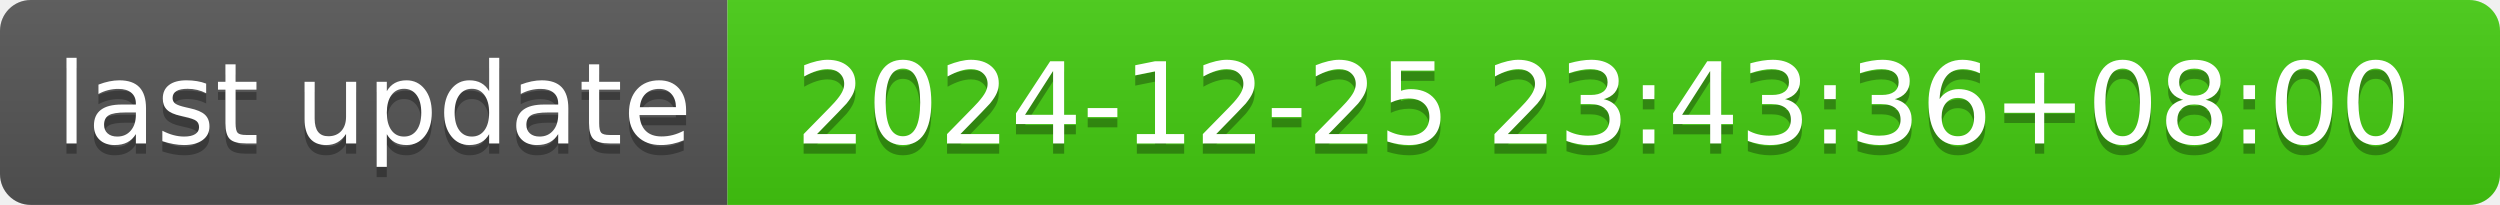
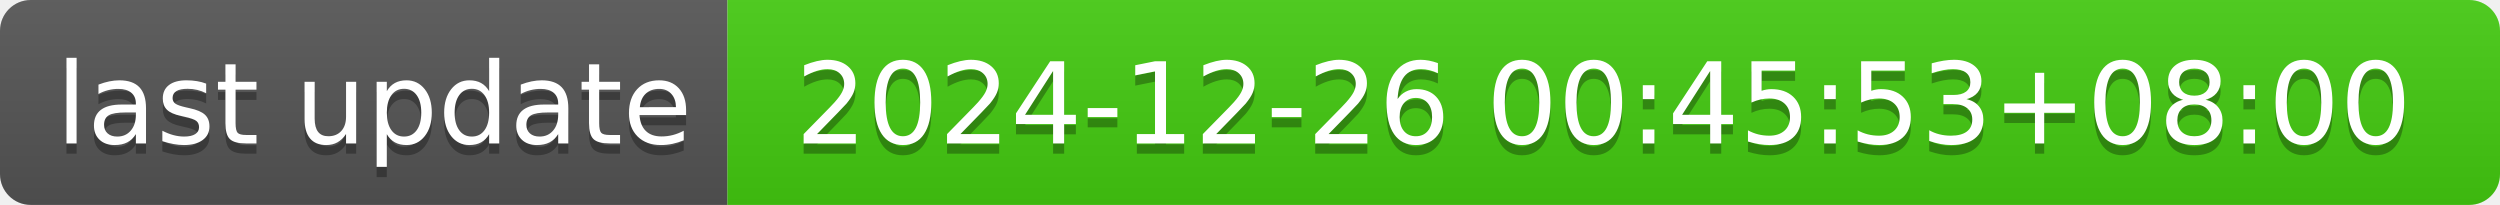
- <svg xmlns="http://www.w3.org/2000/svg" width="244" height="20" role="img" aria-label="last update: 2024-12-25 23:43:36+08:00">
+ <svg xmlns="http://www.w3.org/2000/svg" width="244" height="20" role="img" aria-label="last update: 2024-12-26 00:45:53+08:00">
  <linearGradient id="s" x2="0" y2="100%">
    <stop offset="0" stop-color="#bbb" stop-opacity=".1" />
    <stop offset="1" stop-opacity=".1" />
  </linearGradient>
  <clipPath id="r">
    <rect width="244" height="20" rx="3" fill="#fff" />
  </clipPath>
  <g clip-path="url(#r)">
    <rect width="71" height="20" fill="#555" />
    <rect x="71" width="173" height="20" fill="#4c1" />
    <rect width="244" height="20" fill="url(#s)" />
  </g>
  <g fill="#fff" text-anchor="middle" font-family="Verdana,Geneva,DejaVu Sans,sans-serif" text-rendering="geometricPrecision" font-size="110">
    <text aria-hidden="true" x="365" y="150" fill="#010101" fill-opacity=".3" transform="scale(.1)" textLength="610">last update</text>
    <text x="365" y="140" transform="scale(.1)" fill="#fff" textLength="610">last update</text>
-     <text aria-hidden="true" x="1565" y="150" fill="#010101" fill-opacity=".3" transform="scale(.1)" textLength="1630">2024-12-25 23:43:36+08:00</text>
-     <text x="1565" y="140" transform="scale(.1)" fill="#fff" textLength="1630">2024-12-25 23:43:36+08:00</text>
+     <text aria-hidden="true" x="1565" y="150" fill="#010101" fill-opacity=".3" transform="scale(.1)" textLength="1630">2024-12-26 00:45:53+08:00</text>
+     <text x="1565" y="140" transform="scale(.1)" fill="#fff" textLength="1630">2024-12-26 00:45:53+08:00</text>
  </g>
</svg>
